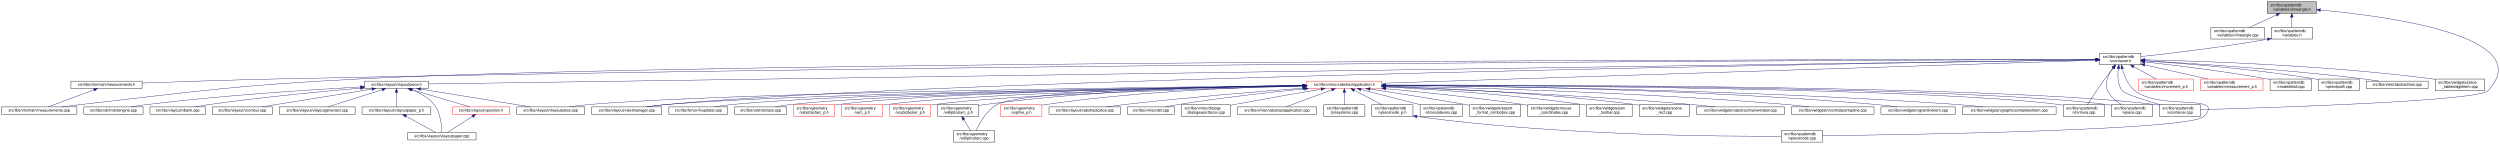
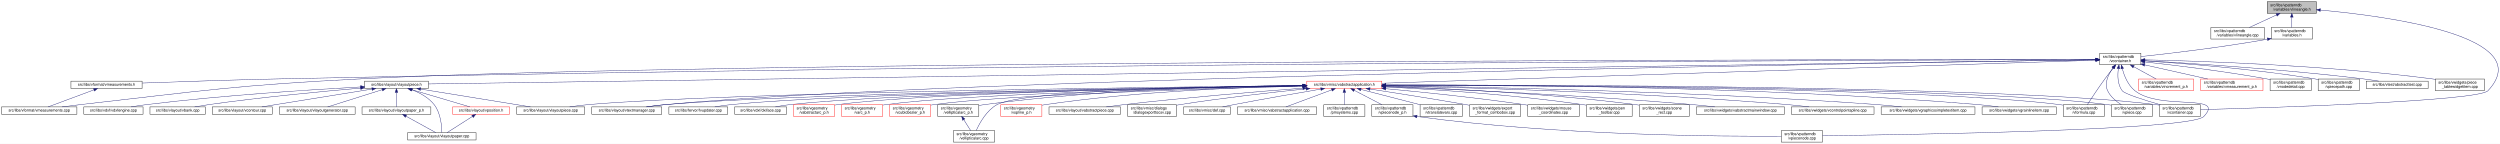
<svg xmlns="http://www.w3.org/2000/svg" xmlns:xlink="http://www.w3.org/1999/xlink" width="6501pt" height="374pt" viewBox="0.00 0.00 6501.38 374.00">
  <g id="graph0" class="graph" transform="scale(1 1) rotate(0) translate(4 370)">
    <polygon fill="white" stroke="transparent" points="-4,4 -4,-370 6497.38,-370 6497.38,4 -4,4" />
    <g id="node1" class="node">
      <g id="a_node1">
        <a xlink:title=" ">
          <polygon fill="#bfbfbf" stroke="black" points="5892,-335.5 5892,-365.5 6020,-365.5 6020,-335.5 5892,-335.5" />
          <text text-anchor="start" x="5900" y="-353.5" font-family="Helvetica,sans-Serif" font-size="10.00">src/libs/vpatterndb</text>
          <text text-anchor="middle" x="5956" y="-342.5" font-family="Helvetica,sans-Serif" font-size="10.00">/variables/vlineangle.h</text>
        </a>
      </g>
    </g>
    <g id="node2" class="node">
      <g id="a_node2">
        <a xlink:href="../../d6/d98/vlineangle_8cpp.html" target="_top" xlink:title=" ">
          <polygon fill="white" stroke="black" points="5745.5,-268.5 5745.5,-298.5 5884.5,-298.5 5884.5,-268.5 5745.5,-268.5" />
          <text text-anchor="start" x="5753.5" y="-286.5" font-family="Helvetica,sans-Serif" font-size="10.00">src/libs/vpatterndb</text>
          <text text-anchor="middle" x="5815" y="-275.5" font-family="Helvetica,sans-Serif" font-size="10.00">/variables/vlineangle.cpp</text>
        </a>
      </g>
    </g>
    <g id="edge1" class="edge">
      <path fill="none" stroke="midnightblue" d="M5916.15,-331.13C5893.75,-320.8 5866.22,-308.11 5845.54,-298.58" />
      <polygon fill="midnightblue" stroke="midnightblue" points="5914.86,-334.39 5925.41,-335.4 5917.79,-328.03 5914.86,-334.39" />
    </g>
    <g id="node3" class="node">
      <g id="a_node3">
        <a xlink:href="../../de/dca/variables_8h.html" target="_top" xlink:title=" ">
          <polygon fill="white" stroke="black" points="5902.5,-268.5 5902.5,-298.5 6009.5,-298.5 6009.5,-268.5 5902.5,-268.5" />
          <text text-anchor="start" x="5910.5" y="-286.5" font-family="Helvetica,sans-Serif" font-size="10.00">src/libs/vpatterndb</text>
          <text text-anchor="middle" x="5956" y="-275.5" font-family="Helvetica,sans-Serif" font-size="10.00">/variables.h</text>
        </a>
      </g>
    </g>
    <g id="edge2" class="edge">
      <path fill="none" stroke="midnightblue" d="M5956,-325.11C5956,-316.15 5956,-306.32 5956,-298.58" />
      <polygon fill="midnightblue" stroke="midnightblue" points="5952.5,-325.4 5956,-335.4 5959.5,-325.4 5952.5,-325.4" />
    </g>
-     <g id="node31" class="node">
-       <g id="a_node31">
+     <g id="node32" class="node">
+       <g id="a_node32">
        <a xlink:href="../../d6/d46/vcontainer_8cpp.html" target="_top" xlink:title=" ">
          <polygon fill="white" stroke="black" points="5611.5,-67.5 5611.5,-97.5 5718.5,-97.5 5718.5,-67.5 5611.5,-67.5" />
          <text text-anchor="start" x="5619.5" y="-85.5" font-family="Helvetica,sans-Serif" font-size="10.00">src/libs/vpatterndb</text>
          <text text-anchor="middle" x="5665" y="-74.5" font-family="Helvetica,sans-Serif" font-size="10.00">/vcontainer.cpp</text>
        </a>
      </g>
    </g>
    <g id="edge60" class="edge">
      <path fill="none" stroke="midnightblue" d="M6030.38,-343.84C6201.66,-328.27 6599.39,-276.06 6466,-134 6440.4,-106.73 5894.09,-89.68 5718.69,-84.89" />
      <polygon fill="midnightblue" stroke="midnightblue" points="6029.82,-340.38 6020.17,-344.75 6030.44,-347.35 6029.82,-340.38" />
    </g>
    <g id="node4" class="node">
      <g id="a_node4">
        <a xlink:href="../../d3/df7/vcontainer_8h.html" target="_top" xlink:title=" ">
          <polygon fill="white" stroke="black" points="5456.5,-201.5 5456.5,-231.5 5563.5,-231.5 5563.5,-201.5 5456.5,-201.5" />
          <text text-anchor="start" x="5464.5" y="-219.5" font-family="Helvetica,sans-Serif" font-size="10.00">src/libs/vpatterndb</text>
          <text text-anchor="middle" x="5510" y="-208.5" font-family="Helvetica,sans-Serif" font-size="10.00">/vcontainer.h</text>
        </a>
      </g>
    </g>
    <g id="edge3" class="edge">
      <path fill="none" stroke="midnightblue" d="M5892.44,-268.01C5768.93,-246.06 5635.85,-230.63 5563.53,-222.93" />
      <polygon fill="midnightblue" stroke="midnightblue" points="5891.99,-271.49 5902.46,-269.81 5893.23,-264.6 5891.99,-271.49" />
    </g>
    <g id="node5" class="node">
      <g id="a_node5">
        <a xlink:href="../../d4/dd6/vmeasurements_8h.html" target="_top" xlink:title=" ">
          <polygon fill="white" stroke="black" points="180.5,-140 180.5,-159 365.5,-159 365.5,-140 180.5,-140" />
          <text text-anchor="middle" x="273" y="-147" font-family="Helvetica,sans-Serif" font-size="10.00">src/libs/vformat/vmeasurements.h</text>
        </a>
      </g>
    </g>
    <g id="edge4" class="edge">
      <path fill="none" stroke="midnightblue" d="M5446.25,-215.34C5030.29,-214.18 2659.38,-205.97 728,-165 602.56,-162.34 457.73,-157.4 365.79,-154.04" />
      <polygon fill="midnightblue" stroke="midnightblue" points="5446.28,-218.84 5456.29,-215.37 5446.29,-211.84 5446.28,-218.84" />
    </g>
    <g id="node6" class="node">
      <g id="a_node6">
        <a xlink:href="../../de/db3/vmeasurements_8cpp.html" target="_top" xlink:title=" ">
          <polygon fill="white" stroke="black" points="0,-73 0,-92 196,-92 196,-73 0,-73" />
          <text text-anchor="middle" x="98" y="-80" font-family="Helvetica,sans-Serif" font-size="10.00">src/libs/vformat/vmeasurements.cpp</text>
        </a>
      </g>
    </g>
    <g id="edge6" class="edge">
      <path fill="none" stroke="midnightblue" d="M5445.89,-215.5C4961.43,-215.42 1869.87,-212.98 935,-165 609.62,-148.3 528.73,-134.77 205,-98 189.54,-96.24 172.86,-94.1 157.37,-92.01" />
      <polygon fill="midnightblue" stroke="midnightblue" points="5446.18,-219 5456.18,-215.5 5446.18,-212 5446.18,-219" />
    </g>
    <g id="node7" class="node">
      <g id="a_node7">
        <a xlink:href="../../d6/de0/vlayoutpiece_8h.html" target="_top" xlink:title=" ">
          <polygon fill="white" stroke="black" points="944,-140 944,-159 1110,-159 1110,-140 944,-140" />
          <text text-anchor="middle" x="1027" y="-147" font-family="Helvetica,sans-Serif" font-size="10.00">src/libs/vlayout/vlayoutpiece.h</text>
        </a>
      </g>
    </g>
    <g id="edge7" class="edge">
      <path fill="none" stroke="midnightblue" d="M5445.86,-214.57C4945.77,-207.32 1675.34,-159.9 1110.14,-151.71" />
      <polygon fill="midnightblue" stroke="midnightblue" points="5446.08,-218.07 5456.13,-214.72 5446.19,-211.07 5446.08,-218.07" />
    </g>
    <g id="node16" class="node">
      <g id="a_node16">
        <a xlink:href="../../d8/d70/vtextmanager_8cpp.html" target="_top" xlink:title=" ">
          <polygon fill="white" stroke="black" points="1535,-73 1535,-92 1717,-92 1717,-73 1535,-73" />
          <text text-anchor="middle" x="1626" y="-80" font-family="Helvetica,sans-Serif" font-size="10.00">src/libs/vlayout/vtextmanager.cpp</text>
        </a>
      </g>
    </g>
    <g id="edge18" class="edge">
      <path fill="none" stroke="midnightblue" d="M5446.07,-214.59C5011.94,-208.23 2490.63,-168.68 1726,-98 1710.19,-96.54 1693.06,-94.3 1677.52,-92.01" />
      <polygon fill="midnightblue" stroke="midnightblue" points="5446.19,-218.09 5456.24,-214.74 5446.29,-211.09 5446.19,-218.09" />
    </g>
    <g id="node17" class="node">
      <g id="a_node17">
        <a xlink:href="../../d5/d74/vabstractapplication_8h.html" target="_top" xlink:title=" ">
          <polygon fill="white" stroke="red" points="3394.5,-140 3394.5,-159 3589.5,-159 3589.5,-140 3394.5,-140" />
          <text text-anchor="middle" x="3492" y="-147" font-family="Helvetica,sans-Serif" font-size="10.00">src/libs/vmisc/vabstractapplication.h</text>
        </a>
      </g>
    </g>
    <g id="edge19" class="edge">
      <path fill="none" stroke="midnightblue" d="M5445.86,-213.43C5153.2,-204.01 3943.69,-165.05 3589.73,-153.65" />
      <polygon fill="midnightblue" stroke="midnightblue" points="5446.18,-216.95 5456.28,-213.77 5446.4,-209.95 5446.18,-216.95" />
    </g>
-     <g id="edge52" class="edge">
-       <path fill="none" stroke="midnightblue" d="M5504.87,-191.39C5502.56,-173.72 5502.65,-150.12 5515,-134 5521.37,-125.68 5573.38,-109.35 5614.39,-97.51" />
-       <polygon fill="midnightblue" stroke="midnightblue" points="5501.46,-192.19 5506.53,-201.49 5508.36,-191.06 5501.46,-192.19" />
-     </g>
-     <g id="node32" class="node">
-       <g id="a_node32">
+     <g id="node31" class="node">
+       <g id="a_node31">
        <a xlink:href="../../db/d11/vformula_8cpp.html" target="_top" xlink:title=" ">
          <polygon fill="white" stroke="black" points="5361.5,-67.5 5361.5,-97.5 5468.5,-97.5 5468.5,-67.5 5361.5,-67.5" />
          <text text-anchor="start" x="5369.5" y="-85.5" font-family="Helvetica,sans-Serif" font-size="10.00">src/libs/vpatterndb</text>
          <text text-anchor="middle" x="5415" y="-74.5" font-family="Helvetica,sans-Serif" font-size="10.00">/vformula.cpp</text>
        </a>
      </g>
    </g>
-     <g id="edge53" class="edge">
+     <g id="edge52" class="edge">
      <path fill="none" stroke="midnightblue" d="M5491.82,-193.3C5484.85,-184.59 5476.91,-174.44 5470,-165 5453.06,-141.86 5434.67,-113.99 5424.03,-97.57" />
      <polygon fill="midnightblue" stroke="midnightblue" points="5489.14,-195.56 5498.15,-201.14 5494.59,-191.16 5489.14,-195.56" />
+     </g>
+     <g id="edge54" class="edge">
+       <path fill="none" stroke="midnightblue" d="M5504.87,-191.39C5502.56,-173.72 5502.65,-150.12 5515,-134 5521.37,-125.68 5573.38,-109.35 5614.39,-97.51" />
+       <polygon fill="midnightblue" stroke="midnightblue" points="5501.46,-192.19 5506.53,-201.49 5508.36,-191.06 5501.46,-192.19" />
    </g>
    <g id="node33" class="node">
      <g id="a_node33">
        <a xlink:href="../../df/d7a/vpiece_8cpp.html" target="_top" xlink:title=" ">
          <polygon fill="white" stroke="black" points="5486.5,-67.5 5486.5,-97.5 5593.5,-97.5 5593.5,-67.5 5486.5,-67.5" />
          <text text-anchor="start" x="5494.5" y="-85.5" font-family="Helvetica,sans-Serif" font-size="10.00">src/libs/vpatterndb</text>
          <text text-anchor="middle" x="5540" y="-74.5" font-family="Helvetica,sans-Serif" font-size="10.00">/vpiece.cpp</text>
        </a>
      </g>
    </g>
    <g id="edge55" class="edge">
      <path fill="none" stroke="midnightblue" d="M5490.88,-193.4C5478.97,-176.82 5467.55,-153.69 5477,-134 5484.46,-118.46 5499.3,-106.19 5512.7,-97.64" />
      <polygon fill="midnightblue" stroke="midnightblue" points="5488.18,-195.63 5497.05,-201.43 5493.73,-191.36 5488.18,-195.63" />
    </g>
    <g id="node35" class="node">
      <g id="a_node35">
        <a xlink:href="../../d8/dba/vpiecenode_8cpp.html" target="_top" xlink:title=" ">
          <polygon fill="white" stroke="black" points="4628.5,-0.5 4628.5,-30.5 4735.5,-30.5 4735.5,-0.5 4628.5,-0.5" />
          <text text-anchor="start" x="4636.5" y="-18.5" font-family="Helvetica,sans-Serif" font-size="10.00">src/libs/vpatterndb</text>
          <text text-anchor="middle" x="4682" y="-7.5" font-family="Helvetica,sans-Serif" font-size="10.00">/vpiecenode.cpp</text>
        </a>
      </g>
    </g>
    <g id="edge56" class="edge">
      <path fill="none" stroke="midnightblue" d="M5514.99,-191.46C5520.11,-172.95 5529.97,-148.19 5548,-134 5614.77,-81.48 5785.6,-128.5 5727,-67 5692.52,-30.82 4944.7,-19.52 4735.78,-17.07" />
      <polygon fill="midnightblue" stroke="midnightblue" points="5511.57,-190.71 5512.56,-201.26 5518.37,-192.4 5511.57,-190.71" />
    </g>
    <g id="node45" class="node">
      <g id="a_node45">
        <a xlink:href="../../d1/de1/vincrement__p_8h.html" target="_top" xlink:title=" ">
          <polygon fill="white" stroke="red" points="5557.5,-134.5 5557.5,-164.5 5700.5,-164.5 5700.5,-134.5 5557.5,-134.5" />
          <text text-anchor="start" x="5565.5" y="-152.5" font-family="Helvetica,sans-Serif" font-size="10.00">src/libs/vpatterndb</text>
          <text text-anchor="middle" x="5629" y="-141.5" font-family="Helvetica,sans-Serif" font-size="10.00">/variables/vincrement_p.h</text>
        </a>
      </g>
    </g>
    <g id="edge50" class="edge">
      <path fill="none" stroke="midnightblue" d="M5544.65,-196.57C5563.37,-186.35 5586.09,-173.94 5603.23,-164.58" />
      <polygon fill="midnightblue" stroke="midnightblue" points="5542.92,-193.53 5535.82,-201.4 5546.28,-199.67 5542.92,-193.53" />
    </g>
    <g id="node46" class="node">
      <g id="a_node46">
        <a xlink:href="../../d6/dc1/vmeasurement__p_8h.html" target="_top" xlink:title=" ">
          <polygon fill="white" stroke="red" points="5719,-134.5 5719,-164.5 5881,-164.5 5881,-134.5 5719,-134.5" />
          <text text-anchor="start" x="5727" y="-152.5" font-family="Helvetica,sans-Serif" font-size="10.00">src/libs/vpatterndb</text>
          <text text-anchor="middle" x="5800" y="-141.5" font-family="Helvetica,sans-Serif" font-size="10.00">/variables/vmeasurement_p.h</text>
        </a>
      </g>
    </g>
    <g id="edge51" class="edge">
      <path fill="none" stroke="midnightblue" d="M5573.32,-201.31C5622.02,-190.39 5688.96,-175.39 5737.46,-164.52" />
      <polygon fill="midnightblue" stroke="midnightblue" points="5572.52,-197.9 5563.53,-203.5 5574.05,-204.73 5572.52,-197.9" />
    </g>
    <g id="node47" class="node">
      <g id="a_node47">
        <a xlink:href="../../d6/d91/vnodedetail_8cpp.html" target="_top" xlink:title=" ">
          <polygon fill="white" stroke="black" points="5899.5,-134.5 5899.5,-164.5 6006.5,-164.5 6006.5,-134.5 5899.5,-134.5" />
          <text text-anchor="start" x="5907.5" y="-152.5" font-family="Helvetica,sans-Serif" font-size="10.00">src/libs/vpatterndb</text>
          <text text-anchor="middle" x="5953" y="-141.5" font-family="Helvetica,sans-Serif" font-size="10.00">/vnodedetail.cpp</text>
        </a>
      </g>
    </g>
-     <g id="edge54" class="edge">
+     <g id="edge53" class="edge">
      <path fill="none" stroke="midnightblue" d="M5574.06,-208.85C5649.83,-200.55 5779.61,-184.99 5890,-165 5893.09,-164.44 5896.26,-163.83 5899.45,-163.18" />
      <polygon fill="midnightblue" stroke="midnightblue" points="5573.3,-205.41 5563.74,-209.97 5574.06,-212.37 5573.3,-205.41" />
    </g>
    <g id="node48" class="node">
      <g id="a_node48">
        <a xlink:href="../../da/de1/vpiecepath_8cpp.html" target="_top" xlink:title=" ">
          <polygon fill="white" stroke="black" points="6024.5,-134.5 6024.5,-164.5 6131.5,-164.5 6131.5,-134.5 6024.5,-134.5" />
          <text text-anchor="start" x="6032.5" y="-152.5" font-family="Helvetica,sans-Serif" font-size="10.00">src/libs/vpatterndb</text>
          <text text-anchor="middle" x="6078" y="-141.5" font-family="Helvetica,sans-Serif" font-size="10.00">/vpiecepath.cpp</text>
        </a>
      </g>
    </g>
    <g id="edge57" class="edge">
      <path fill="none" stroke="midnightblue" d="M5573.88,-211.71C5670.04,-205.43 5857.5,-190.89 6015,-165 6018.1,-164.49 6021.28,-163.92 6024.48,-163.3" />
      <polygon fill="midnightblue" stroke="midnightblue" points="5573.49,-208.23 5563.74,-212.37 5573.94,-215.22 5573.49,-208.23" />
    </g>
    <g id="node49" class="node">
      <g id="a_node49">
        <a xlink:href="../../d1/d3a/abstracttest_8cpp.html" target="_top" xlink:title=" ">
          <polygon fill="white" stroke="black" points="6149.5,-140 6149.5,-159 6310.5,-159 6310.5,-140 6149.5,-140" />
          <text text-anchor="middle" x="6230" y="-147" font-family="Helvetica,sans-Serif" font-size="10.00">src/libs/vtest/abstracttest.cpp</text>
        </a>
      </g>
    </g>
    <g id="edge58" class="edge">
      <path fill="none" stroke="midnightblue" d="M5574.05,-212.11C5688.25,-205.67 5934.43,-190.05 6141,-165 6154.37,-163.38 6168.8,-161.21 6182.07,-159.05" />
      <polygon fill="midnightblue" stroke="midnightblue" points="5573.54,-208.63 5563.75,-212.68 5573.93,-215.62 5573.54,-208.63" />
    </g>
    <g id="node50" class="node">
      <g id="a_node50">
        <a xlink:href="../../da/db4/piece__tablewidgetitem_8cpp.html" target="_top" xlink:title=" ">
          <polygon fill="white" stroke="black" points="6329,-134.5 6329,-164.5 6457,-164.5 6457,-134.5 6329,-134.5" />
          <text text-anchor="start" x="6337" y="-152.5" font-family="Helvetica,sans-Serif" font-size="10.00">src/libs/vwidgets/piece</text>
          <text text-anchor="middle" x="6393" y="-141.5" font-family="Helvetica,sans-Serif" font-size="10.00">_tablewidgetitem.cpp</text>
        </a>
      </g>
    </g>
    <g id="edge59" class="edge">
      <path fill="none" stroke="midnightblue" d="M5574.12,-214.41C5711.43,-211.45 6043.9,-200.86 6320,-165 6322.95,-164.62 6325.95,-164.19 6328.99,-163.72" />
      <polygon fill="midnightblue" stroke="midnightblue" points="5573.71,-210.92 5563.79,-214.63 5573.86,-217.92 5573.71,-210.92" />
    </g>
    <g id="edge5" class="edge">
      <path fill="none" stroke="midnightblue" d="M240.07,-136.27C205.34,-123.37 151.51,-103.38 121.06,-92.06" />
      <polygon fill="midnightblue" stroke="midnightblue" points="239.17,-139.67 249.76,-139.87 241.61,-133.11 239.17,-139.67" />
    </g>
    <g id="node8" class="node">
      <g id="a_node8">
        <a xlink:href="../../dd/d66/vdxfengine_8cpp.html" target="_top" xlink:title=" ">
          <polygon fill="white" stroke="black" points="214,-73 214,-92 368,-92 368,-73 214,-73" />
          <text text-anchor="middle" x="291" y="-80" font-family="Helvetica,sans-Serif" font-size="10.00">src/libs/vdxf/vdxfengine.cpp</text>
        </a>
      </g>
    </g>
    <g id="edge8" class="edge">
      <path fill="none" stroke="midnightblue" d="M933.87,-143.89C807.44,-137.03 574.57,-122.28 377,-98 363.93,-96.39 349.81,-94.2 336.86,-92.01" />
      <polygon fill="midnightblue" stroke="midnightblue" points="933.73,-147.39 943.91,-144.43 934.11,-140.4 933.73,-147.39" />
    </g>
    <g id="node9" class="node">
      <g id="a_node9">
        <a xlink:href="../../de/da8/vbank_8cpp.html" target="_top" xlink:title=" ">
          <polygon fill="white" stroke="black" points="386,-73 386,-92 530,-92 530,-73 386,-73" />
          <text text-anchor="middle" x="458" y="-80" font-family="Helvetica,sans-Serif" font-size="10.00">src/libs/vlayout/vbank.cpp</text>
        </a>
      </g>
    </g>
    <g id="edge9" class="edge">
      <path fill="none" stroke="midnightblue" d="M933.67,-140.91C835.26,-132.42 675.85,-117.3 539,-98 527.12,-96.32 514.31,-94.19 502.47,-92.07" />
      <polygon fill="midnightblue" stroke="midnightblue" points="933.62,-144.42 943.88,-141.79 934.22,-137.44 933.62,-144.42" />
    </g>
    <g id="node10" class="node">
      <g id="a_node10">
        <a xlink:href="../../df/d5d/vcontour_8cpp.html" target="_top" xlink:title=" ">
          <polygon fill="white" stroke="black" points="548,-73 548,-92 704,-92 704,-73 548,-73" />
          <text text-anchor="middle" x="626" y="-80" font-family="Helvetica,sans-Serif" font-size="10.00">src/libs/vlayout/vcontour.cpp</text>
        </a>
      </g>
    </g>
    <g id="edge10" class="edge">
      <path fill="none" stroke="midnightblue" d="M963.12,-138.34C899.66,-128.21 799.58,-112.18 713,-98 701.36,-96.09 688.86,-94.02 677.06,-92.06" />
      <polygon fill="midnightblue" stroke="midnightblue" points="962.94,-141.85 973.37,-139.97 964.05,-134.94 962.94,-141.85" />
    </g>
    <g id="node11" class="node">
      <g id="a_node11">
        <a xlink:href="../../d3/d39/vlayoutgenerator_8cpp.html" target="_top" xlink:title=" ">
          <polygon fill="white" stroke="black" points="722.5,-73 722.5,-92 919.5,-92 919.5,-73 722.5,-73" />
          <text text-anchor="middle" x="821" y="-80" font-family="Helvetica,sans-Serif" font-size="10.00">src/libs/vlayout/vlayoutgenerator.cpp</text>
        </a>
      </g>
    </g>
    <g id="edge11" class="edge">
      <path fill="none" stroke="midnightblue" d="M990.07,-136.85C949.27,-123.97 884.53,-103.55 848.14,-92.06" />
      <polygon fill="midnightblue" stroke="midnightblue" points="989.06,-140.2 999.64,-139.87 991.16,-133.52 989.06,-140.2" />
    </g>
    <g id="node12" class="node">
      <g id="a_node12">
        <a xlink:href="../../d2/d2d/vlayoutpaper__p_8h.html" target="_top" xlink:title=" ">
          <polygon fill="white" stroke="black" points="937.5,-73 937.5,-92 1116.5,-92 1116.5,-73 937.5,-73" />
          <text text-anchor="middle" x="1027" y="-80" font-family="Helvetica,sans-Serif" font-size="10.00">src/libs/vlayout/vlayoutpaper_p.h</text>
        </a>
      </g>
    </g>
    <g id="edge12" class="edge">
      <path fill="none" stroke="midnightblue" d="M1027,-129.54C1027,-117.17 1027,-101.62 1027,-92.13" />
      <polygon fill="midnightblue" stroke="midnightblue" points="1023.5,-129.73 1027,-139.73 1030.5,-129.73 1023.5,-129.73" />
    </g>
    <g id="node13" class="node">
      <g id="a_node13">
        <a xlink:href="../../d1/dd1/vlayoutpaper_8cpp.html" target="_top" xlink:title=" ">
          <polygon fill="white" stroke="black" points="1056,-6 1056,-25 1234,-25 1234,-6 1056,-6" />
          <text text-anchor="middle" x="1145" y="-13" font-family="Helvetica,sans-Serif" font-size="10.00">src/libs/vlayout/vlayoutpaper.cpp</text>
        </a>
      </g>
    </g>
    <g id="edge14" class="edge">
      <path fill="none" stroke="midnightblue" d="M1067.97,-136.39C1087.92,-128.5 1110.64,-116.21 1125,-98 1142.32,-76.04 1144.91,-41.17 1145.12,-25.12" />
      <polygon fill="midnightblue" stroke="midnightblue" points="1066.61,-133.16 1058.44,-139.91 1069.04,-139.72 1066.61,-133.16" />
    </g>
    <g id="node14" class="node">
      <g id="a_node14">
        <a xlink:href="../../db/d5c/vposition_8h.html" target="_top" xlink:title=" ">
          <polygon fill="white" stroke="red" points="1173,-73 1173,-92 1321,-92 1321,-73 1173,-73" />
          <text text-anchor="middle" x="1247" y="-80" font-family="Helvetica,sans-Serif" font-size="10.00">src/libs/vlayout/vposition.h</text>
        </a>
      </g>
    </g>
    <g id="edge15" class="edge">
      <path fill="none" stroke="midnightblue" d="M1065.89,-137.01C1109.43,-124.15 1178.99,-103.59 1218.02,-92.06" />
      <polygon fill="midnightblue" stroke="midnightblue" points="1064.81,-133.68 1056.21,-139.87 1066.8,-140.39 1064.81,-133.68" />
    </g>
    <g id="node15" class="node">
      <g id="a_node15">
        <a xlink:href="../../dd/d70/vlayoutpiece_8cpp.html" target="_top" xlink:title=" ">
          <polygon fill="white" stroke="black" points="1339.5,-73 1339.5,-92 1516.5,-92 1516.5,-73 1339.5,-73" />
          <text text-anchor="middle" x="1428" y="-80" font-family="Helvetica,sans-Serif" font-size="10.00">src/libs/vlayout/vlayoutpiece.cpp</text>
        </a>
      </g>
    </g>
    <g id="edge17" class="edge">
      <path fill="none" stroke="midnightblue" d="M1090.1,-138.27C1168.79,-125.52 1301.9,-103.94 1375.37,-92.03" />
      <polygon fill="midnightblue" stroke="midnightblue" points="1089.15,-134.88 1079.84,-139.94 1090.27,-141.79 1089.15,-134.88" />
    </g>
    <g id="edge13" class="edge">
      <path fill="none" stroke="midnightblue" d="M1051.89,-67.79C1075.28,-54.9 1109.56,-36.02 1129.34,-25.13" />
      <polygon fill="midnightblue" stroke="midnightblue" points="1049.98,-64.84 1042.91,-72.73 1053.36,-70.97 1049.98,-64.84" />
    </g>
    <g id="edge16" class="edge">
      <path fill="none" stroke="midnightblue" d="M1224.67,-67.27C1204.48,-54.4 1175.41,-35.88 1158.54,-25.13" />
      <polygon fill="midnightblue" stroke="midnightblue" points="1222.93,-70.31 1233.24,-72.73 1226.69,-64.41 1222.93,-70.31" />
    </g>
-     <g id="edge31" class="edge">
+     <g id="edge30" class="edge">
      <path fill="none" stroke="midnightblue" d="M3384.37,-147.46C3028.47,-143.73 1891.46,-129.61 1526,-98 1510.15,-96.63 1492.96,-94.36 1477.47,-92.01" />
      <polygon fill="midnightblue" stroke="midnightblue" points="3384.38,-150.96 3394.42,-147.56 3384.45,-143.96 3384.38,-150.96" />
    </g>
-     <g id="edge30" class="edge">
+     <g id="edge31" class="edge">
      <path fill="none" stroke="midnightblue" d="M3384.42,-147.05C3053.04,-142.34 2050.66,-126.09 1726,-98 1709.92,-96.61 1692.48,-94.35 1676.74,-92.02" />
      <polygon fill="midnightblue" stroke="midnightblue" points="3384.45,-150.55 3394.5,-147.2 3384.55,-143.55 3384.45,-150.55" />
    </g>
    <g id="node18" class="node">
      <g id="a_node18">
        <a xlink:href="../../d4/d90/fvupdater_8cpp.html" target="_top" xlink:title=" ">
          <polygon fill="white" stroke="black" points="1735.5,-73 1735.5,-92 1888.5,-92 1888.5,-73 1735.5,-73" />
          <text text-anchor="middle" x="1812" y="-80" font-family="Helvetica,sans-Serif" font-size="10.00">src/libs/fervor/fvupdater.cpp</text>
        </a>
      </g>
    </g>
    <g id="edge20" class="edge">
      <path fill="none" stroke="midnightblue" d="M3384,-147.02C3074.23,-142.45 2186.42,-127.13 1897,-98 1883.3,-96.62 1868.46,-94.36 1855.09,-92.03" />
      <polygon fill="midnightblue" stroke="midnightblue" points="3384.28,-150.52 3394.33,-147.17 3384.38,-143.52 3384.28,-150.52" />
    </g>
    <g id="node19" class="node">
      <g id="a_node19">
        <a xlink:href="../../d9/dc8/dxiface_8cpp.html" target="_top" xlink:title=" ">
          <polygon fill="white" stroke="black" points="1906.5,-73 1906.5,-92 2041.5,-92 2041.5,-73 1906.5,-73" />
          <text text-anchor="middle" x="1974" y="-80" font-family="Helvetica,sans-Serif" font-size="10.00">src/libs/vdxf/dxiface.cpp</text>
        </a>
      </g>
    </g>
    <g id="edge21" class="edge">
      <path fill="none" stroke="midnightblue" d="M3384.31,-146.87C3095.53,-142.17 2308.32,-126.99 2050,-98 2037.72,-96.62 2024.45,-94.36 2012.49,-92.03" />
      <polygon fill="midnightblue" stroke="midnightblue" points="3384.32,-150.37 3394.37,-147.04 3384.43,-143.37 3384.32,-150.37" />
    </g>
    <g id="node20" class="node">
      <g id="a_node20">
        <a xlink:href="../../da/d75/vabstractarc__p_8h.html" target="_top" xlink:title=" ">
          <polygon fill="white" stroke="red" points="2059.5,-67.5 2059.5,-97.5 2166.5,-97.5 2166.5,-67.5 2059.5,-67.5" />
          <text text-anchor="start" x="2067.5" y="-85.5" font-family="Helvetica,sans-Serif" font-size="10.00">src/libs/vgeometry</text>
          <text text-anchor="middle" x="2113" y="-74.5" font-family="Helvetica,sans-Serif" font-size="10.00">/vabstractarc_p.h</text>
        </a>
      </g>
    </g>
    <g id="edge22" class="edge">
      <path fill="none" stroke="midnightblue" d="M3384.14,-147.02C3112.91,-142.89 2407.56,-129.36 2175,-98 2172.26,-97.63 2169.47,-97.2 2166.65,-96.71" />
      <polygon fill="midnightblue" stroke="midnightblue" points="3384.33,-150.53 3394.38,-147.18 3384.44,-143.53 3384.33,-150.53" />
    </g>
    <g id="node21" class="node">
      <g id="a_node21">
        <a xlink:href="../../dc/da3/varc__p_8h.html" target="_top" xlink:title=" ">
          <polygon fill="white" stroke="red" points="2184.5,-67.5 2184.5,-97.5 2291.5,-97.5 2291.5,-67.5 2184.5,-67.5" />
          <text text-anchor="start" x="2192.5" y="-85.5" font-family="Helvetica,sans-Serif" font-size="10.00">src/libs/vgeometry</text>
          <text text-anchor="middle" x="2238" y="-74.5" font-family="Helvetica,sans-Serif" font-size="10.00">/varc_p.h</text>
        </a>
      </g>
    </g>
    <g id="edge23" class="edge">
      <path fill="none" stroke="midnightblue" d="M3384.13,-146.52C3131.58,-141.46 2507.6,-126.42 2300,-98 2297.26,-97.63 2294.47,-97.19 2291.65,-96.7" />
      <polygon fill="midnightblue" stroke="midnightblue" points="3384.35,-150.02 3394.42,-146.72 3384.49,-143.02 3384.35,-150.02" />
    </g>
    <g id="node22" class="node">
      <g id="a_node22">
        <a xlink:href="../../d5/d8e/vcubicbezier__p_8h.html" target="_top" xlink:title=" ">
          <polygon fill="white" stroke="red" points="2309.5,-67.5 2309.5,-97.5 2416.5,-97.5 2416.5,-67.5 2309.5,-67.5" />
          <text text-anchor="start" x="2317.5" y="-85.5" font-family="Helvetica,sans-Serif" font-size="10.00">src/libs/vgeometry</text>
          <text text-anchor="middle" x="2363" y="-74.5" font-family="Helvetica,sans-Serif" font-size="10.00">/vcubicbezier_p.h</text>
        </a>
      </g>
    </g>
    <g id="edge24" class="edge">
      <path fill="none" stroke="midnightblue" d="M3384.19,-145.9C3151.36,-139.87 2607.79,-123.48 2425,-98 2422.26,-97.62 2419.47,-97.17 2416.66,-96.68" />
      <polygon fill="midnightblue" stroke="midnightblue" points="3384.28,-149.4 3394.36,-146.16 3384.46,-142.4 3384.28,-149.4" />
    </g>
    <g id="node23" class="node">
      <g id="a_node23">
        <a xlink:href="../../df/dde/vellipticalarc__p_8h.html" target="_top" xlink:title=" ">
          <polygon fill="white" stroke="black" points="2434.5,-67.5 2434.5,-97.5 2541.5,-97.5 2541.5,-67.5 2434.5,-67.5" />
          <text text-anchor="start" x="2442.5" y="-85.5" font-family="Helvetica,sans-Serif" font-size="10.00">src/libs/vgeometry</text>
          <text text-anchor="middle" x="2488" y="-74.5" font-family="Helvetica,sans-Serif" font-size="10.00">/vellipticalarc_p.h</text>
        </a>
      </g>
    </g>
    <g id="edge25" class="edge">
      <path fill="none" stroke="midnightblue" d="M3383.95,-148.14C3209.18,-146.32 2853.95,-137.56 2556,-98 2551.33,-97.38 2546.51,-96.61 2541.69,-95.76" />
      <polygon fill="midnightblue" stroke="midnightblue" points="3384.15,-151.64 3394.18,-148.24 3384.21,-144.64 3384.15,-151.64" />
    </g>
    <g id="node24" class="node">
      <g id="a_node24">
        <a xlink:href="../../d6/dfb/vellipticalarc_8cpp.html" target="_top" xlink:title=" ">
          <polygon fill="white" stroke="black" points="2475.5,-0.5 2475.5,-30.5 2582.5,-30.5 2582.5,-0.5 2475.5,-0.5" />
          <text text-anchor="start" x="2483.5" y="-18.5" font-family="Helvetica,sans-Serif" font-size="10.00">src/libs/vgeometry</text>
          <text text-anchor="middle" x="2529" y="-7.5" font-family="Helvetica,sans-Serif" font-size="10.00">/vellipticalarc.cpp</text>
        </a>
      </g>
    </g>
    <g id="edge27" class="edge">
      <path fill="none" stroke="midnightblue" d="M3384.33,-147.59C3159.94,-144.97 2657.34,-134.98 2589,-98 2561.65,-83.2 2543.44,-49.9 2534.8,-30.77" />
      <polygon fill="midnightblue" stroke="midnightblue" points="3384.44,-151.09 3394.48,-147.71 3384.52,-144.09 3384.44,-151.09" />
    </g>
    <g id="node25" class="node">
      <g id="a_node25">
        <a xlink:href="../../d1/d76/vspline__p_8h.html" target="_top" xlink:title=" ">
          <polygon fill="white" stroke="red" points="2598.5,-67.5 2598.5,-97.5 2705.5,-97.5 2705.5,-67.5 2598.5,-67.5" />
          <text text-anchor="start" x="2606.5" y="-85.5" font-family="Helvetica,sans-Serif" font-size="10.00">src/libs/vgeometry</text>
          <text text-anchor="middle" x="2652" y="-74.5" font-family="Helvetica,sans-Serif" font-size="10.00">/vspline_p.h</text>
        </a>
      </g>
    </g>
    <g id="edge28" class="edge">
      <path fill="none" stroke="midnightblue" d="M3384.09,-146.97C3233.51,-143.6 2952.14,-132.76 2715,-98 2711.89,-97.54 2708.71,-97.01 2705.5,-96.43" />
      <polygon fill="midnightblue" stroke="midnightblue" points="3384.19,-150.48 3394.26,-147.19 3384.34,-143.48 3384.19,-150.48" />
    </g>
    <g id="node26" class="node">
      <g id="a_node26">
        <a xlink:href="../../d9/d15/vabstractpiece_8cpp.html" target="_top" xlink:title=" ">
          <polygon fill="white" stroke="black" points="2724,-73 2724,-92 2910,-92 2910,-73 2724,-73" />
          <text text-anchor="middle" x="2817" y="-80" font-family="Helvetica,sans-Serif" font-size="10.00">src/libs/vlayout/vabstractpiece.cpp</text>
        </a>
      </g>
    </g>
    <g id="edge29" class="edge">
      <path fill="none" stroke="midnightblue" d="M3384.01,-140.71C3268.69,-131.98 3080.67,-116.6 2919,-98 2904.07,-96.28 2887.96,-94.13 2873.05,-92.02" />
      <polygon fill="midnightblue" stroke="midnightblue" points="3384.02,-144.22 3394.25,-141.48 3384.55,-137.24 3384.02,-144.22" />
    </g>
    <g id="node27" class="node">
      <g id="a_node27">
-         <a xlink:href="../../d6/d0b/def_8cpp.html" target="_top" xlink:title=" ">
-           <polygon fill="white" stroke="black" points="2928,-73 2928,-92 3050,-92 3050,-73 2928,-73" />
-           <text text-anchor="middle" x="2989" y="-80" font-family="Helvetica,sans-Serif" font-size="10.00">src/libs/vmisc/def.cpp</text>
+         <a xlink:href="../../db/d65/dialogexporttocsv_8cpp.html" target="_top" xlink:title=" ">
+           <polygon fill="white" stroke="black" points="2928.5,-67.5 2928.5,-97.5 3055.5,-97.5 3055.5,-67.5 2928.5,-67.5" />
+           <text text-anchor="start" x="2936.5" y="-85.5" font-family="Helvetica,sans-Serif" font-size="10.00">src/libs/vmisc/dialogs</text>
+           <text text-anchor="middle" x="2992" y="-74.5" font-family="Helvetica,sans-Serif" font-size="10.00">/dialogexporttocsv.cpp</text>
        </a>
      </g>
    </g>
    <g id="edge32" class="edge">
-       <path fill="none" stroke="midnightblue" d="M3388.36,-139C3300.42,-130.33 3171.05,-116.1 3059,-98 3048.59,-96.32 3037.37,-94.15 3027.03,-92.01" />
-       <polygon fill="midnightblue" stroke="midnightblue" points="3388.04,-142.49 3398.34,-139.98 3388.73,-135.52 3388.04,-142.49" />
+       <path fill="none" stroke="midnightblue" d="M3392.48,-138.96C3305.74,-130.11 3176.7,-115.67 3065,-98 3061.94,-97.52 3058.81,-96.99 3055.65,-96.45" />
+       <polygon fill="midnightblue" stroke="midnightblue" points="3392.27,-142.46 3402.58,-139.98 3392.98,-135.49 3392.27,-142.46" />
    </g>
    <g id="node28" class="node">
      <g id="a_node28">
-         <a xlink:href="../../db/d65/dialogexporttocsv_8cpp.html" target="_top" xlink:title=" ">
-           <polygon fill="white" stroke="black" points="3068.5,-67.5 3068.5,-97.5 3195.5,-97.5 3195.5,-67.5 3068.5,-67.5" />
-           <text text-anchor="start" x="3076.5" y="-85.5" font-family="Helvetica,sans-Serif" font-size="10.00">src/libs/vmisc/dialogs</text>
-           <text text-anchor="middle" x="3132" y="-74.5" font-family="Helvetica,sans-Serif" font-size="10.00">/dialogexporttocsv.cpp</text>
+         <a xlink:href="../../d6/d0b/def_8cpp.html" target="_top" xlink:title=" ">
+           <polygon fill="white" stroke="black" points="3074,-73 3074,-92 3196,-92 3196,-73 3074,-73" />
+           <text text-anchor="middle" x="3135" y="-80" font-family="Helvetica,sans-Serif" font-size="10.00">src/libs/vmisc/def.cpp</text>
        </a>
      </g>
    </g>
    <g id="edge33" class="edge">
-       <path fill="none" stroke="midnightblue" d="M3431.54,-138.26C3373.41,-128.32 3283.11,-112.63 3205,-98 3201.95,-97.43 3198.83,-96.84 3195.69,-96.24" />
-       <polygon fill="midnightblue" stroke="midnightblue" points="3431.2,-141.75 3441.65,-139.98 3432.38,-134.85 3431.2,-141.75" />
+       <path fill="none" stroke="midnightblue" d="M3430.72,-138.27C3372.55,-128.42 3282.69,-112.88 3205,-98 3195.37,-96.16 3185.02,-94.07 3175.31,-92.07" />
+       <polygon fill="midnightblue" stroke="midnightblue" points="3430.41,-141.76 3440.85,-139.98 3431.57,-134.86 3430.41,-141.76" />
    </g>
    <g id="node29" class="node">
      <g id="a_node29">
        <a xlink:href="../../d0/df6/vabstractapplication_8cpp.html" target="_top" xlink:title=" ">
          <polygon fill="white" stroke="black" points="3214,-73 3214,-92 3420,-92 3420,-73 3214,-73" />
          <text text-anchor="middle" x="3317" y="-80" font-family="Helvetica,sans-Serif" font-size="10.00">src/libs/vmisc/vabstractapplication.cpp</text>
        </a>
      </g>
    </g>
    <g id="edge34" class="edge">
      <path fill="none" stroke="midnightblue" d="M3459.07,-136.27C3424.34,-123.37 3370.51,-103.38 3340.06,-92.06" />
      <polygon fill="midnightblue" stroke="midnightblue" points="3458.17,-139.67 3468.76,-139.87 3460.61,-133.11 3458.17,-139.67" />
    </g>
    <g id="node30" class="node">
      <g id="a_node30">
        <a xlink:href="../../d4/d4f/pmsystems_8cpp.html" target="_top" xlink:title=" ">
          <polygon fill="white" stroke="black" points="3438.5,-67.5 3438.5,-97.5 3545.5,-97.5 3545.5,-67.5 3438.5,-67.5" />
          <text text-anchor="start" x="3446.5" y="-85.5" font-family="Helvetica,sans-Serif" font-size="10.00">src/libs/vpatterndb</text>
          <text text-anchor="middle" x="3492" y="-74.5" font-family="Helvetica,sans-Serif" font-size="10.00">/pmsystems.cpp</text>
        </a>
      </g>
    </g>
    <g id="edge35" class="edge">
      <path fill="none" stroke="midnightblue" d="M3492,-129.41C3492,-119.22 3492,-106.9 3492,-97.59" />
      <polygon fill="midnightblue" stroke="midnightblue" points="3488.5,-129.73 3492,-139.73 3495.5,-129.73 3488.5,-129.73" />
    </g>
    <g id="edge36" class="edge">
+       <path fill="none" stroke="midnightblue" d="M3599.75,-148.39C3943.21,-147.6 5009.68,-141.6 5352,-98 5355.01,-97.62 5358.08,-97.15 5361.17,-96.63" />
+       <polygon fill="midnightblue" stroke="midnightblue" points="3599.55,-144.89 3589.56,-148.41 3599.56,-151.89 3599.55,-144.89" />
+     </g>
+     <g id="edge37" class="edge">
      <path fill="none" stroke="midnightblue" d="M3599.87,-148.8C3973.17,-149.39 5208.72,-147.45 5602,-98 5605.01,-97.62 5608.08,-97.16 5611.17,-96.64" />
      <polygon fill="midnightblue" stroke="midnightblue" points="3599.62,-145.3 3589.61,-148.78 3599.61,-152.3 3599.62,-145.3" />
-     </g>
-     <g id="edge37" class="edge">
-       <path fill="none" stroke="midnightblue" d="M3599.75,-148.39C3943.21,-147.6 5009.68,-141.6 5352,-98 5355.01,-97.62 5358.08,-97.15 5361.17,-96.63" />
-       <polygon fill="midnightblue" stroke="midnightblue" points="3599.55,-144.89 3589.56,-148.41 3599.56,-151.89 3599.55,-144.89" />
    </g>
    <g id="edge38" class="edge">
      <path fill="none" stroke="midnightblue" d="M3599.86,-148.61C3958.52,-148.52 5109.25,-144.52 5477,-98 5480.01,-97.62 5483.08,-97.16 5486.17,-96.64" />
      <polygon fill="midnightblue" stroke="midnightblue" points="3599.73,-145.11 3589.73,-148.61 3599.74,-152.11 3599.73,-145.11" />
    </g>
    <g id="node34" class="node">
      <g id="a_node34">
        <a xlink:href="../../df/dba/vpiecenode__p_8h.html" target="_top" xlink:title=" ">
          <polygon fill="white" stroke="black" points="3563.5,-67.5 3563.5,-97.5 3670.5,-97.5 3670.5,-67.5 3563.5,-67.5" />
          <text text-anchor="start" x="3571.5" y="-85.5" font-family="Helvetica,sans-Serif" font-size="10.00">src/libs/vpatterndb</text>
          <text text-anchor="middle" x="3617" y="-74.5" font-family="Helvetica,sans-Serif" font-size="10.00">/vpiecenode_p.h</text>
        </a>
      </g>
    </g>
    <g id="edge39" class="edge">
      <path fill="none" stroke="midnightblue" d="M3517.59,-135.19C3538.61,-124.26 3568.33,-108.81 3589.79,-97.65" />
      <polygon fill="midnightblue" stroke="midnightblue" points="3515.86,-132.15 3508.6,-139.87 3519.09,-138.36 3515.86,-132.15" />
    </g>
    <g id="node36" class="node">
      <g id="a_node36">
        <a xlink:href="../../de/d3e/vtranslatevars_8cpp.html" target="_top" xlink:title=" ">
          <polygon fill="white" stroke="black" points="3689,-67.5 3689,-97.5 3799,-97.5 3799,-67.5 3689,-67.5" />
          <text text-anchor="start" x="3697" y="-85.5" font-family="Helvetica,sans-Serif" font-size="10.00">src/libs/vpatterndb</text>
          <text text-anchor="middle" x="3744" y="-74.5" font-family="Helvetica,sans-Serif" font-size="10.00">/vtranslatevars.cpp</text>
        </a>
      </g>
    </g>
    <g id="edge41" class="edge">
      <path fill="none" stroke="midnightblue" d="M3535,-137.41C3577.67,-126.4 3643.2,-109.5 3689.49,-97.56" />
      <polygon fill="midnightblue" stroke="midnightblue" points="3534.01,-134.05 3525.2,-139.94 3535.76,-140.83 3534.01,-134.05" />
    </g>
    <g id="node37" class="node">
      <g id="a_node37">
        <a xlink:href="../../df/d40/export__format__combobox_8cpp.html" target="_top" xlink:title=" ">
          <polygon fill="white" stroke="black" points="3817.5,-67.5 3817.5,-97.5 3950.5,-97.5 3950.5,-67.5 3817.5,-67.5" />
          <text text-anchor="start" x="3825.5" y="-85.5" font-family="Helvetica,sans-Serif" font-size="10.00">src/libs/vwidgets/export</text>
          <text text-anchor="middle" x="3884" y="-74.5" font-family="Helvetica,sans-Serif" font-size="10.00">_format_combobox.cpp</text>
        </a>
      </g>
    </g>
    <g id="edge42" class="edge">
      <path fill="none" stroke="midnightblue" d="M3558.56,-138.46C3622.58,-128.66 3722.03,-113.07 3808,-98 3811.04,-97.47 3814.15,-96.91 3817.29,-96.34" />
      <polygon fill="midnightblue" stroke="midnightblue" points="3557.95,-135.01 3548.6,-139.98 3559.01,-141.93 3557.95,-135.01" />
    </g>
    <g id="node38" class="node">
      <g id="a_node38">
        <a xlink:href="../../d3/d4f/mouse__coordinates_8cpp.html" target="_top" xlink:title=" ">
          <polygon fill="white" stroke="black" points="3969,-67.5 3969,-97.5 4103,-97.5 4103,-67.5 3969,-67.5" />
          <text text-anchor="start" x="3977" y="-85.5" font-family="Helvetica,sans-Serif" font-size="10.00">src/libs/vwidgets/mouse</text>
          <text text-anchor="middle" x="4036" y="-74.5" font-family="Helvetica,sans-Serif" font-size="10.00">_coordinates.cpp</text>
        </a>
      </g>
    </g>
    <g id="edge43" class="edge">
      <path fill="none" stroke="midnightblue" d="M3599.96,-139.25C3694.81,-130.54 3836.41,-116.14 3959,-98 3962.23,-97.52 3965.53,-97.01 3968.86,-96.46" />
      <polygon fill="midnightblue" stroke="midnightblue" points="3599.42,-135.78 3589.78,-140.18 3600.05,-142.75 3599.42,-135.78" />
    </g>
    <g id="node39" class="node">
      <g id="a_node39">
        <a xlink:href="../../d7/d1b/pen__toolbar_8cpp.html" target="_top" xlink:title=" ">
          <polygon fill="white" stroke="black" points="4121.5,-67.5 4121.5,-97.5 4240.5,-97.5 4240.5,-67.5 4121.5,-67.5" />
          <text text-anchor="start" x="4129.5" y="-85.5" font-family="Helvetica,sans-Serif" font-size="10.00">src/libs/vwidgets/pen</text>
          <text text-anchor="middle" x="4181" y="-74.5" font-family="Helvetica,sans-Serif" font-size="10.00">_toolbar.cpp</text>
        </a>
      </g>
    </g>
    <g id="edge44" class="edge">
      <path fill="none" stroke="midnightblue" d="M3599.87,-143.84C3723.92,-137.52 3933.46,-123.93 4112,-98 4115.03,-97.56 4118.12,-97.07 4121.24,-96.54" />
      <polygon fill="midnightblue" stroke="midnightblue" points="3599.42,-140.35 3589.61,-144.35 3599.77,-147.35 3599.42,-140.35" />
    </g>
    <g id="node40" class="node">
      <g id="a_node40">
        <a xlink:href="../../d8/d76/scene__rect_8cpp.html" target="_top" xlink:title=" ">
          <polygon fill="white" stroke="black" points="4259,-67.5 4259,-97.5 4389,-97.5 4389,-67.5 4259,-67.5" />
          <text text-anchor="start" x="4267" y="-85.5" font-family="Helvetica,sans-Serif" font-size="10.00">src/libs/vwidgets/scene</text>
          <text text-anchor="middle" x="4324" y="-74.5" font-family="Helvetica,sans-Serif" font-size="10.00">_rect.cpp</text>
        </a>
      </g>
    </g>
    <g id="edge45" class="edge">
      <path fill="none" stroke="midnightblue" d="M3600.16,-145.51C3747.43,-140.48 4019.07,-127.78 4249,-98 4252.16,-97.59 4255.38,-97.13 4258.63,-96.63" />
      <polygon fill="midnightblue" stroke="midnightblue" points="3599.65,-142.03 3589.77,-145.86 3599.88,-149.02 3599.65,-142.03" />
    </g>
    <g id="node41" class="node">
      <g id="a_node41">
        <a xlink:href="../../dd/df6/vabstractmainwindow_8cpp.html" target="_top" xlink:title=" ">
          <polygon fill="white" stroke="black" points="4407.5,-73 4407.5,-92 4636.5,-92 4636.5,-73 4407.5,-73" />
          <text text-anchor="middle" x="4522" y="-80" font-family="Helvetica,sans-Serif" font-size="10.00">src/libs/vwidgets/vabstractmainwindow.cpp</text>
        </a>
      </g>
    </g>
    <g id="edge46" class="edge">
      <path fill="none" stroke="midnightblue" d="M3599.87,-144.61C3769.82,-138 4110.18,-122.83 4398,-98 4416.68,-96.39 4436.89,-94.21 4455.47,-92.03" />
      <polygon fill="midnightblue" stroke="midnightblue" points="3599.53,-141.12 3589.68,-145 3599.8,-148.11 3599.53,-141.12" />
    </g>
    <g id="node42" class="node">
      <g id="a_node42">
        <a xlink:href="../../de/d45/vcontrolpointspline_8cpp.html" target="_top" xlink:title=" ">
          <polygon fill="white" stroke="black" points="4654.5,-73 4654.5,-92 4869.5,-92 4869.5,-73 4654.5,-73" />
          <text text-anchor="middle" x="4762" y="-80" font-family="Helvetica,sans-Serif" font-size="10.00">src/libs/vwidgets/vcontrolpointspline.cpp</text>
        </a>
      </g>
    </g>
    <g id="edge47" class="edge">
      <path fill="none" stroke="midnightblue" d="M3599.86,-146.64C3804.13,-142.47 4261.38,-130.12 4645,-98 4663.15,-96.48 4682.83,-94.26 4700.77,-92.02" />
      <polygon fill="midnightblue" stroke="midnightblue" points="3599.66,-143.14 3589.73,-146.84 3599.8,-150.14 3599.66,-143.14" />
    </g>
    <g id="node43" class="node">
      <g id="a_node43">
-         <a xlink:href="../../d1/d90/vgrainlineitem_8cpp.html" target="_top" xlink:title=" ">
-           <polygon fill="white" stroke="black" points="4887.5,-73 4887.5,-92 5080.5,-92 5080.5,-73 4887.5,-73" />
-           <text text-anchor="middle" x="4984" y="-80" font-family="Helvetica,sans-Serif" font-size="10.00">src/libs/vwidgets/vgrainlineitem.cpp</text>
+         <a xlink:href="../../de/dec/vgraphicssimpletextitem_8cpp.html" target="_top" xlink:title=" ">
+           <polygon fill="white" stroke="black" points="4888,-73 4888,-92 5132,-92 5132,-73 4888,-73" />
+           <text text-anchor="middle" x="5010" y="-80" font-family="Helvetica,sans-Serif" font-size="10.00">src/libs/vwidgets/vgraphicssimpletextitem.cpp</text>
        </a>
      </g>
    </g>
    <g id="edge48" class="edge">
-       <path fill="none" stroke="midnightblue" d="M3599.85,-148.22C3833.34,-146.81 4402.88,-139.05 4878,-98 4894.75,-96.55 4912.9,-94.32 4929.37,-92.03" />
-       <polygon fill="midnightblue" stroke="midnightblue" points="3599.65,-144.72 3589.67,-148.28 3599.69,-151.72 3599.65,-144.72" />
+       <path fill="none" stroke="midnightblue" d="M3599.78,-147.25C3833.11,-143.95 4402.38,-132.74 4878,-98 4898.58,-96.5 4920.9,-94.27 4941.24,-92.01" />
+       <polygon fill="midnightblue" stroke="midnightblue" points="3599.55,-143.75 3589.6,-147.39 3599.64,-150.75 3599.55,-143.75" />
    </g>
    <g id="node44" class="node">
      <g id="a_node44">
-         <a xlink:href="../../de/dec/vgraphicssimpletextitem_8cpp.html" target="_top" xlink:title=" ">
-           <polygon fill="white" stroke="black" points="5099,-73 5099,-92 5343,-92 5343,-73 5099,-73" />
-           <text text-anchor="middle" x="5221" y="-80" font-family="Helvetica,sans-Serif" font-size="10.00">src/libs/vwidgets/vgraphicssimpletextitem.cpp</text>
+         <a xlink:href="../../d1/d90/vgrainlineitem_8cpp.html" target="_top" xlink:title=" ">
+           <polygon fill="white" stroke="black" points="5150.5,-73 5150.5,-92 5343.5,-92 5343.5,-73 5150.5,-73" />
+           <text text-anchor="middle" x="5247" y="-80" font-family="Helvetica,sans-Serif" font-size="10.00">src/libs/vwidgets/vgrainlineitem.cpp</text>
        </a>
      </g>
    </g>
    <g id="edge49" class="edge">
-       <path fill="none" stroke="midnightblue" d="M3599.92,-147.98C3857.71,-146.11 4529.57,-137.51 5089,-98 5109.81,-96.53 5132.41,-94.29 5152.92,-92" />
-       <polygon fill="midnightblue" stroke="midnightblue" points="3599.79,-144.48 3589.81,-148.05 3599.83,-151.48 3599.79,-144.48" />
+       <path fill="none" stroke="midnightblue" d="M3600.12,-149.12C3863.94,-149.78 4561.48,-146.38 5141,-98 5157.94,-96.59 5176.31,-94.33 5192.92,-92.02" />
+       <polygon fill="midnightblue" stroke="midnightblue" points="3599.79,-145.62 3589.78,-149.09 3599.77,-152.62 3599.79,-145.62" />
    </g>
    <g id="edge26" class="edge">
      <path fill="none" stroke="midnightblue" d="M2502.28,-58.87C2508.21,-49.46 2514.91,-38.83 2520.12,-30.58" />
      <polygon fill="midnightblue" stroke="midnightblue" points="2499.27,-57.07 2496.9,-67.4 2505.19,-60.81 2499.27,-57.07" />
    </g>
    <g id="edge40" class="edge">
      <path fill="none" stroke="midnightblue" d="M3680.85,-67.07C4047.59,-16.9 4479.5,-14.93 4628.46,-15.9" />
      <polygon fill="midnightblue" stroke="midnightblue" points="3680.27,-63.62 3670.84,-68.45 3681.23,-70.55 3680.27,-63.62" />
    </g>
  </g>
</svg>
